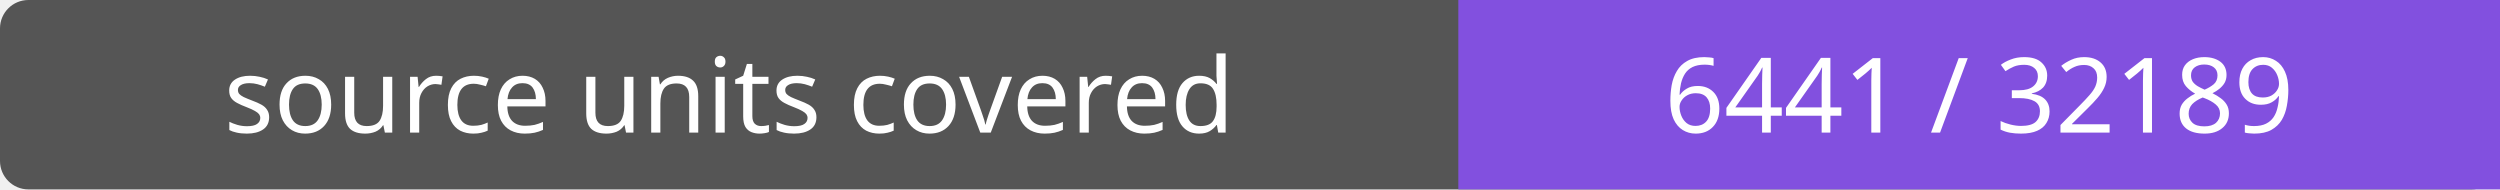
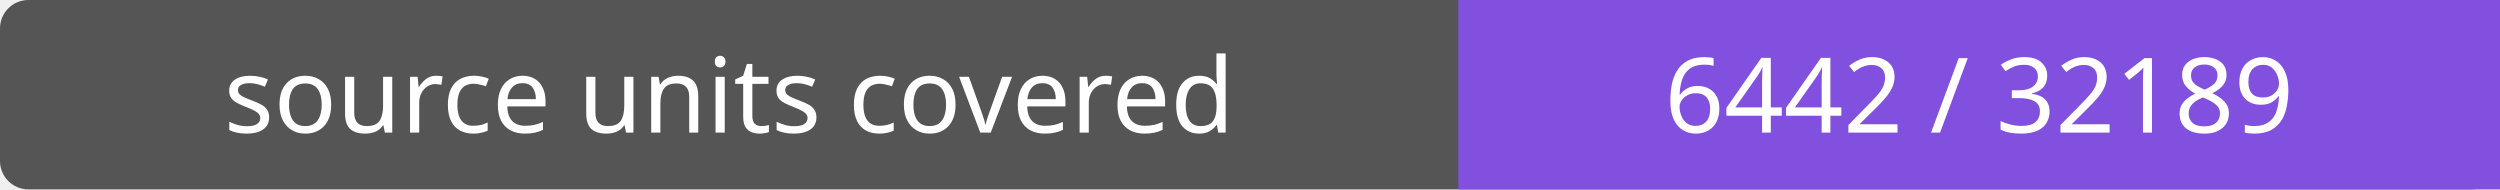
- <svg xmlns="http://www.w3.org/2000/svg" width="264" height="20" role="img" aria-label="source units covered: 6441 / 32189">
+ <svg xmlns="http://www.w3.org/2000/svg" width="264" height="20" role="img" aria-label="source units covered: 6442 / 32189">
  <rect width="264" height="20" rx="3" fill="#555" />
  <path fill="#8250df" d="M154 0h110v20H154z" />
  <g fill="#fff" text-anchor="middle" font-family="Verdana,sans-serif" font-size="11">
    <text x="77.0" y="14">source units covered</text>
-     <text x="209.0" y="14">6441 / 32189</text>
+     <text x="209.0" y="14">6442 / 32189</text>
  </g>
</svg>
